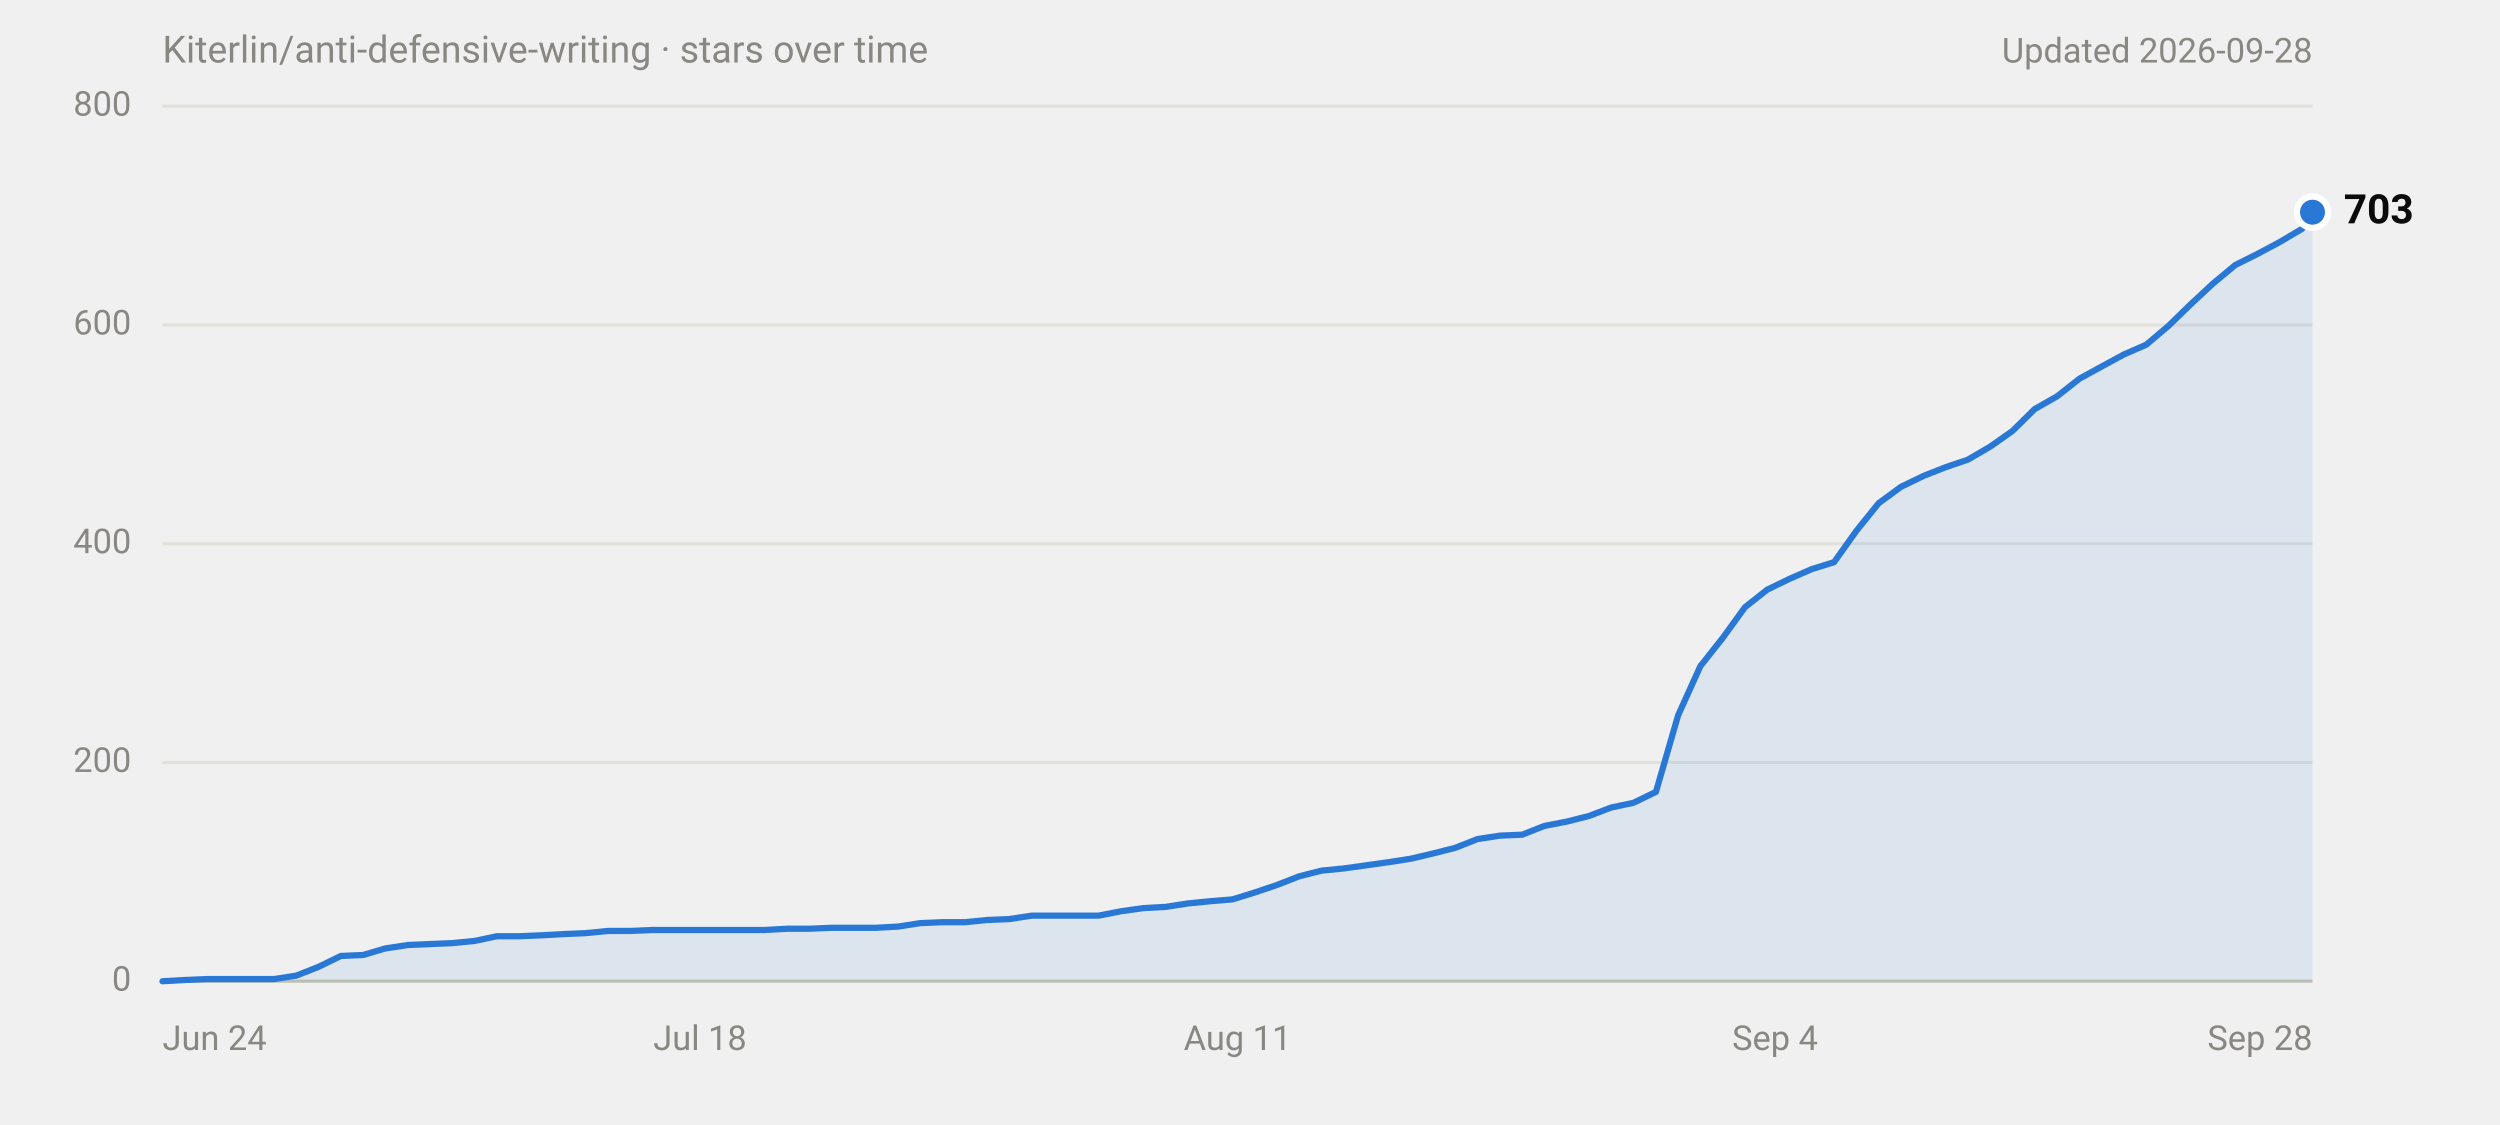
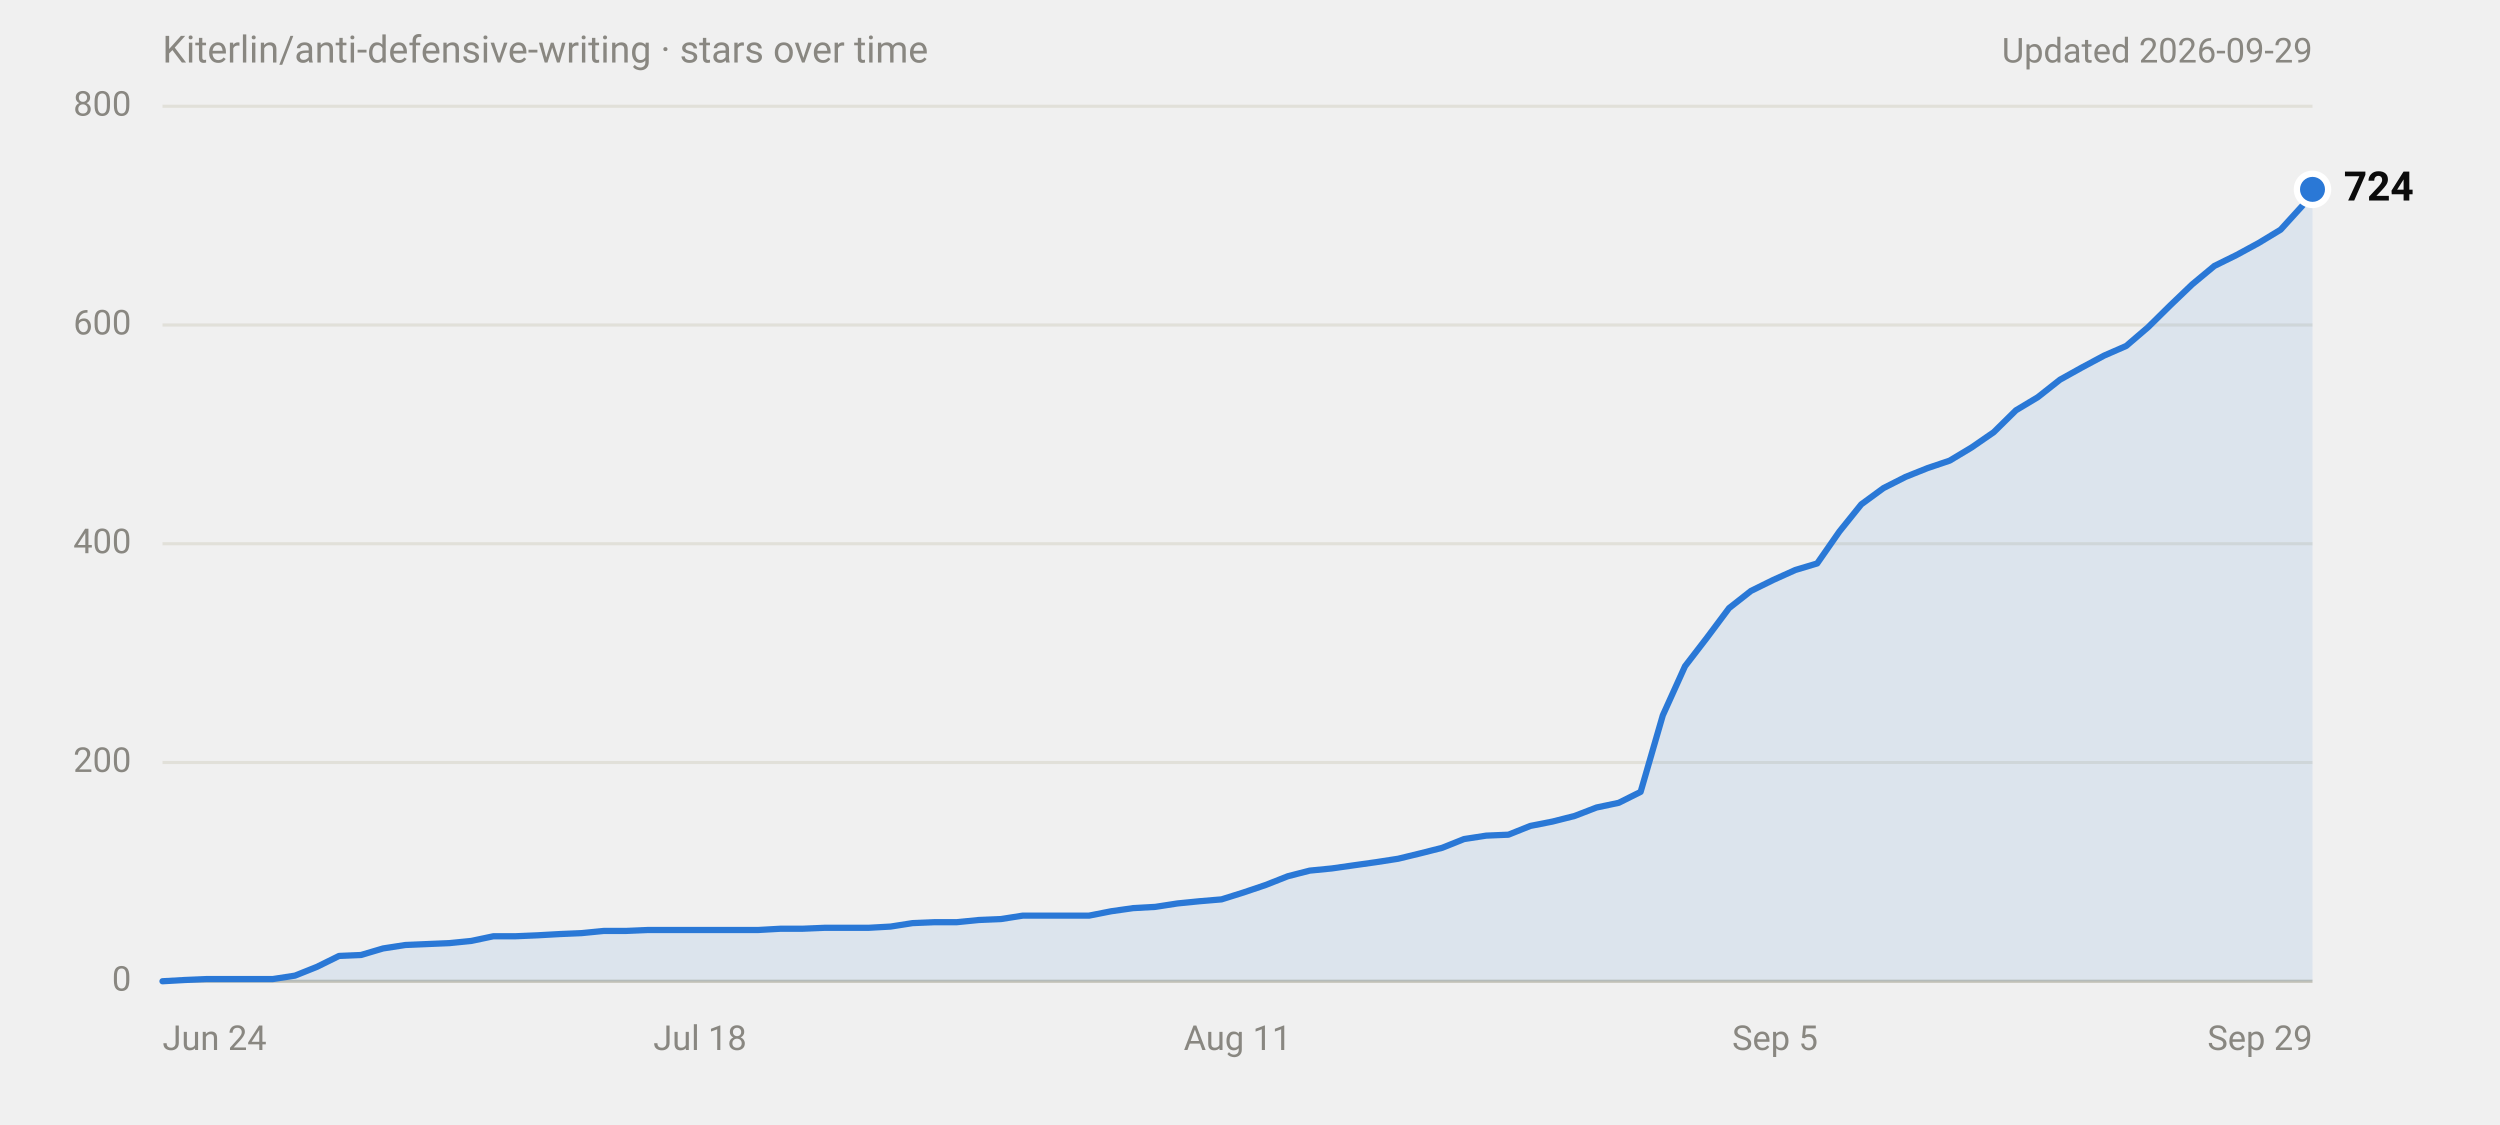
<svg xmlns="http://www.w3.org/2000/svg" width="800" height="360" viewBox="0 0 800 360" role="img" aria-labelledby="title desc" font-family="system-ui,-apple-system,'Segoe UI',Roboto,Helvetica,Arial,sans-serif">
  <text x="52" y="20" font-size="12" fill="#898781">Kiterlin/anti-defensive-writing · stars over time</text>
-   <text x="740" y="20" font-size="11" fill="#898781" text-anchor="end">Updated 2026-09-28</text>
+   <text x="740" y="20" font-size="11" fill="#898781" text-anchor="end">Updated 2026-09-29</text>
  <line x1="52" y1="314.0" x2="740" y2="314.0" stroke="#c3c2b7" stroke-width="1" />
  <text x="42" y="314.0" font-size="11" fill="#898781" text-anchor="end" dominant-baseline="middle" font-variant-numeric="tabular-nums">0</text>
  <line x1="52" y1="244.0" x2="740" y2="244.0" stroke="#e1e0d9" stroke-width="1" />
  <text x="42" y="244.0" font-size="11" fill="#898781" text-anchor="end" dominant-baseline="middle" font-variant-numeric="tabular-nums">200</text>
  <line x1="52" y1="174.0" x2="740" y2="174.0" stroke="#e1e0d9" stroke-width="1" />
  <text x="42" y="174.0" font-size="11" fill="#898781" text-anchor="end" dominant-baseline="middle" font-variant-numeric="tabular-nums">400</text>
  <line x1="52" y1="104.0" x2="740" y2="104.0" stroke="#e1e0d9" stroke-width="1" />
  <text x="42" y="104.0" font-size="11" fill="#898781" text-anchor="end" dominant-baseline="middle" font-variant-numeric="tabular-nums">600</text>
  <line x1="52" y1="34.0" x2="740" y2="34.0" stroke="#e1e0d9" stroke-width="1" />
  <text x="42" y="34.0" font-size="11" fill="#898781" text-anchor="end" dominant-baseline="middle" font-variant-numeric="tabular-nums">800</text>
  <text x="52.0" y="336" font-size="11" fill="#898781" text-anchor="start">Jun 24</text>
  <text x="224.0" y="336" font-size="11" fill="#898781" text-anchor="middle">Jul 18</text>
  <text x="396.0" y="336" font-size="11" fill="#898781" text-anchor="middle">Aug 11</text>
-   <text x="568.0" y="336" font-size="11" fill="#898781" text-anchor="middle">Sep 4</text>
-   <text x="740.0" y="336" font-size="11" fill="#898781" text-anchor="end">Sep 28</text>
-   <path d="M52.0,314.0 L59.1,313.6 L66.3,313.3 L87.7,313.3 L94.8,312.2 L101.9,309.4 L109.1,305.9 L116.2,305.6 L123.3,303.5 L130.5,302.4 L137.6,302.1 L144.7,301.8 L151.9,301.1 L159.0,299.6 L166.1,299.6 L173.3,299.3 L180.4,298.9 L187.5,298.6 L194.7,297.9 L201.8,297.9 L208.9,297.6 L244.6,297.6 L251.7,297.2 L258.8,297.2 L266.0,296.9 L280.2,296.9 L287.4,296.5 L294.5,295.4 L301.6,295.1 L308.8,295.1 L315.9,294.4 L323.0,294.1 L330.2,293.0 L351.6,293.0 L358.7,291.6 L365.8,290.6 L373.0,290.2 L380.1,289.1 L387.2,288.4 L394.4,287.8 L401.5,285.6 L408.6,283.2 L415.8,280.4 L422.9,278.6 L430.0,277.9 L437.2,276.9 L444.3,275.9 L451.4,274.8 L458.6,273.1 L465.7,271.3 L472.8,268.5 L480.0,267.4 L487.1,267.1 L494.2,264.3 L501.4,262.9 L508.5,261.1 L515.6,258.4 L522.7,256.9 L529.9,253.4 L537.0,228.9 L544.1,213.2 L551.3,204.1 L558.4,194.3 L565.5,188.7 L572.7,185.2 L579.8,182.1 L586.9,179.9 L594.1,169.8 L601.2,161.0 L608.3,155.8 L615.5,152.3 L622.6,149.5 L629.7,147.1 L636.9,142.9 L644.0,137.9 L651.1,130.9 L658.3,126.8 L665.4,121.2 L672.5,117.3 L679.7,113.4 L686.8,110.3 L693.9,104.3 L701.1,97.3 L708.2,90.7 L715.3,84.8 L722.5,81.2 L729.6,77.4 L736.7,73.2 L740.0,67.9 L740.0,314 L52.0,314 Z" fill="#2a78d6" fill-opacity="0.1" />
-   <path d="M52.0,314.0 L59.1,313.6 L66.3,313.3 L87.7,313.3 L94.8,312.2 L101.9,309.4 L109.1,305.9 L116.2,305.6 L123.3,303.5 L130.5,302.4 L137.6,302.1 L144.7,301.8 L151.9,301.1 L159.0,299.6 L166.1,299.6 L173.3,299.3 L180.4,298.9 L187.5,298.6 L194.7,297.9 L201.8,297.9 L208.9,297.6 L244.6,297.6 L251.7,297.2 L258.8,297.2 L266.0,296.9 L280.2,296.9 L287.4,296.5 L294.5,295.4 L301.6,295.1 L308.8,295.1 L315.9,294.4 L323.0,294.1 L330.2,293.0 L351.6,293.0 L358.7,291.6 L365.8,290.6 L373.0,290.2 L380.1,289.1 L387.2,288.4 L394.4,287.8 L401.5,285.6 L408.6,283.2 L415.8,280.4 L422.9,278.6 L430.0,277.9 L437.2,276.9 L444.3,275.9 L451.4,274.8 L458.6,273.1 L465.7,271.3 L472.8,268.5 L480.0,267.4 L487.1,267.1 L494.2,264.3 L501.4,262.9 L508.5,261.1 L515.6,258.4 L522.7,256.9 L529.9,253.4 L537.0,228.9 L544.1,213.2 L551.3,204.1 L558.4,194.3 L565.5,188.7 L572.7,185.2 L579.8,182.1 L586.9,179.9 L594.1,169.8 L601.2,161.0 L608.3,155.8 L615.5,152.3 L622.6,149.5 L629.7,147.1 L636.9,142.9 L644.0,137.9 L651.1,130.9 L658.3,126.8 L665.4,121.2 L672.5,117.3 L679.7,113.4 L686.8,110.3 L693.9,104.3 L701.1,97.3 L708.2,90.7 L715.3,84.8 L722.5,81.2 L729.6,77.4 L736.7,73.2 L740.0,67.9" fill="none" stroke="#2a78d6" stroke-width="2" stroke-linejoin="round" stroke-linecap="round" />
-   <circle cx="740.0" cy="67.9" r="6" fill="#ffffff" />
-   <circle cx="740.0" cy="67.9" r="4" fill="#2a78d6" />
-   <text x="750.0" y="67.9" font-size="13" font-weight="600" fill="#0b0b0b" dominant-baseline="middle">703</text>
+   <text x="568.0" y="336" font-size="11" fill="#898781" text-anchor="middle">Sep 5</text>
+   <text x="740.0" y="336" font-size="11" fill="#898781" text-anchor="end">Sep 29</text>
+   <path d="M52.0,314.0 L59.1,313.6 L66.1,313.3 L87.3,313.3 L94.4,312.2 L101.4,309.4 L108.5,305.9 L115.5,305.6 L122.6,303.5 L129.7,302.4 L136.7,302.1 L143.8,301.8 L150.8,301.1 L157.9,299.6 L165.0,299.6 L172.0,299.3 L179.1,298.9 L186.1,298.6 L193.2,297.9 L200.3,297.9 L207.3,297.6 L242.6,297.6 L249.7,297.2 L256.7,297.2 L263.8,296.9 L277.9,296.9 L285.0,296.5 L292.0,295.4 L299.1,295.1 L306.2,295.1 L313.2,294.4 L320.3,294.1 L327.3,293.0 L348.5,293.0 L355.6,291.6 L362.6,290.6 L369.7,290.2 L376.8,289.1 L383.8,288.4 L390.9,287.8 L397.9,285.6 L405.0,283.2 L412.1,280.4 L419.1,278.6 L426.2,277.9 L433.2,276.9 L440.3,275.9 L447.4,274.8 L454.4,273.1 L461.5,271.3 L468.5,268.5 L475.6,267.4 L482.7,267.1 L489.7,264.3 L496.8,262.9 L503.9,261.1 L510.9,258.4 L518.0,256.9 L525.0,253.4 L532.1,228.9 L539.2,213.2 L546.2,204.1 L553.3,194.6 L560.3,189.1 L567.4,185.6 L574.5,182.4 L581.5,180.3 L588.6,170.1 L595.6,161.4 L602.7,156.2 L609.8,152.6 L616.8,149.8 L623.9,147.4 L630.9,143.2 L638.0,138.3 L645.1,131.3 L652.1,127.1 L659.2,121.5 L666.2,117.6 L673.3,113.8 L680.4,110.7 L687.4,104.7 L694.5,97.7 L701.5,91.0 L708.6,85.1 L715.7,81.6 L722.7,77.8 L729.8,73.5 L736.8,65.8 L740.0,60.6 L740.0,314 L52.0,314 Z" fill="#2a78d6" fill-opacity="0.1" />
+   <path d="M52.0,314.0 L59.1,313.6 L66.1,313.3 L87.3,313.3 L94.4,312.2 L101.4,309.4 L108.5,305.9 L115.5,305.6 L122.6,303.5 L129.7,302.4 L136.7,302.1 L143.8,301.8 L150.8,301.1 L157.9,299.6 L165.0,299.6 L172.0,299.3 L179.1,298.9 L186.1,298.6 L193.2,297.9 L200.3,297.9 L207.3,297.6 L242.6,297.6 L249.7,297.2 L256.7,297.2 L263.8,296.9 L277.9,296.9 L285.0,296.5 L292.0,295.4 L299.1,295.1 L306.2,295.1 L313.2,294.4 L320.3,294.1 L327.3,293.0 L348.5,293.0 L355.6,291.6 L362.6,290.6 L369.7,290.2 L376.8,289.1 L383.8,288.4 L390.9,287.8 L397.9,285.6 L405.0,283.2 L412.1,280.4 L419.1,278.6 L426.2,277.9 L433.2,276.9 L440.3,275.9 L447.4,274.8 L454.4,273.1 L461.5,271.3 L468.5,268.5 L475.6,267.4 L482.7,267.1 L489.7,264.3 L496.8,262.9 L503.9,261.1 L510.9,258.4 L518.0,256.9 L525.0,253.4 L532.1,228.9 L539.2,213.2 L546.2,204.1 L553.3,194.6 L560.3,189.1 L567.4,185.6 L574.5,182.4 L581.5,180.3 L588.6,170.1 L595.6,161.4 L602.7,156.2 L609.8,152.6 L616.8,149.8 L623.9,147.4 L630.9,143.2 L638.0,138.3 L645.1,131.3 L652.1,127.1 L659.2,121.5 L666.2,117.6 L673.3,113.8 L680.4,110.7 L687.4,104.7 L694.5,97.7 L701.5,91.0 L708.6,85.1 L715.7,81.6 L722.7,77.8 L729.8,73.5 L736.8,65.8 L740.0,60.6" fill="none" stroke="#2a78d6" stroke-width="2" stroke-linejoin="round" stroke-linecap="round" />
+   <circle cx="740.0" cy="60.6" r="6" fill="#ffffff" />
+   <circle cx="740.0" cy="60.6" r="4" fill="#2a78d6" />
+   <text x="750.0" y="60.6" font-size="13" font-weight="600" fill="#0b0b0b" dominant-baseline="middle">724</text>
</svg>
